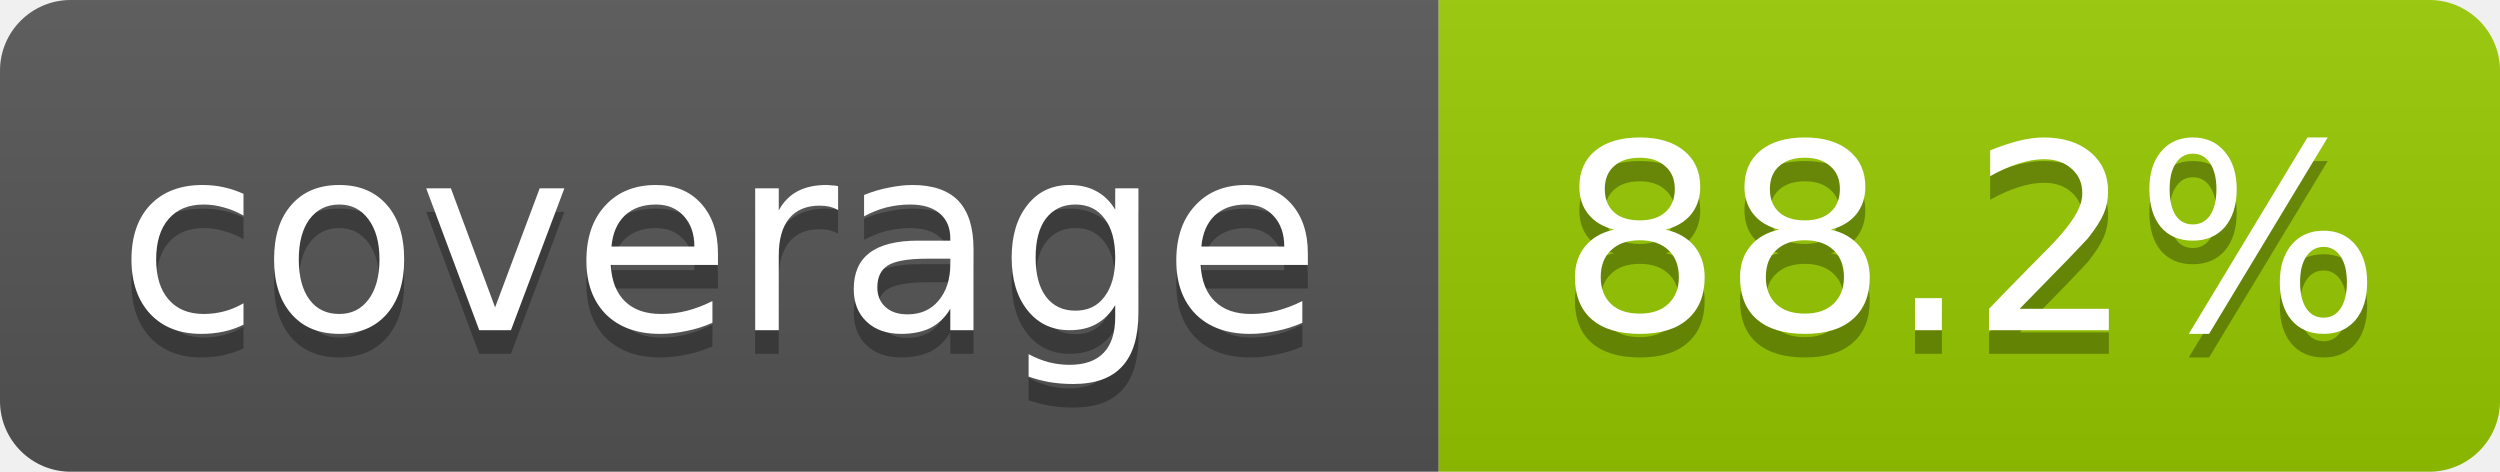
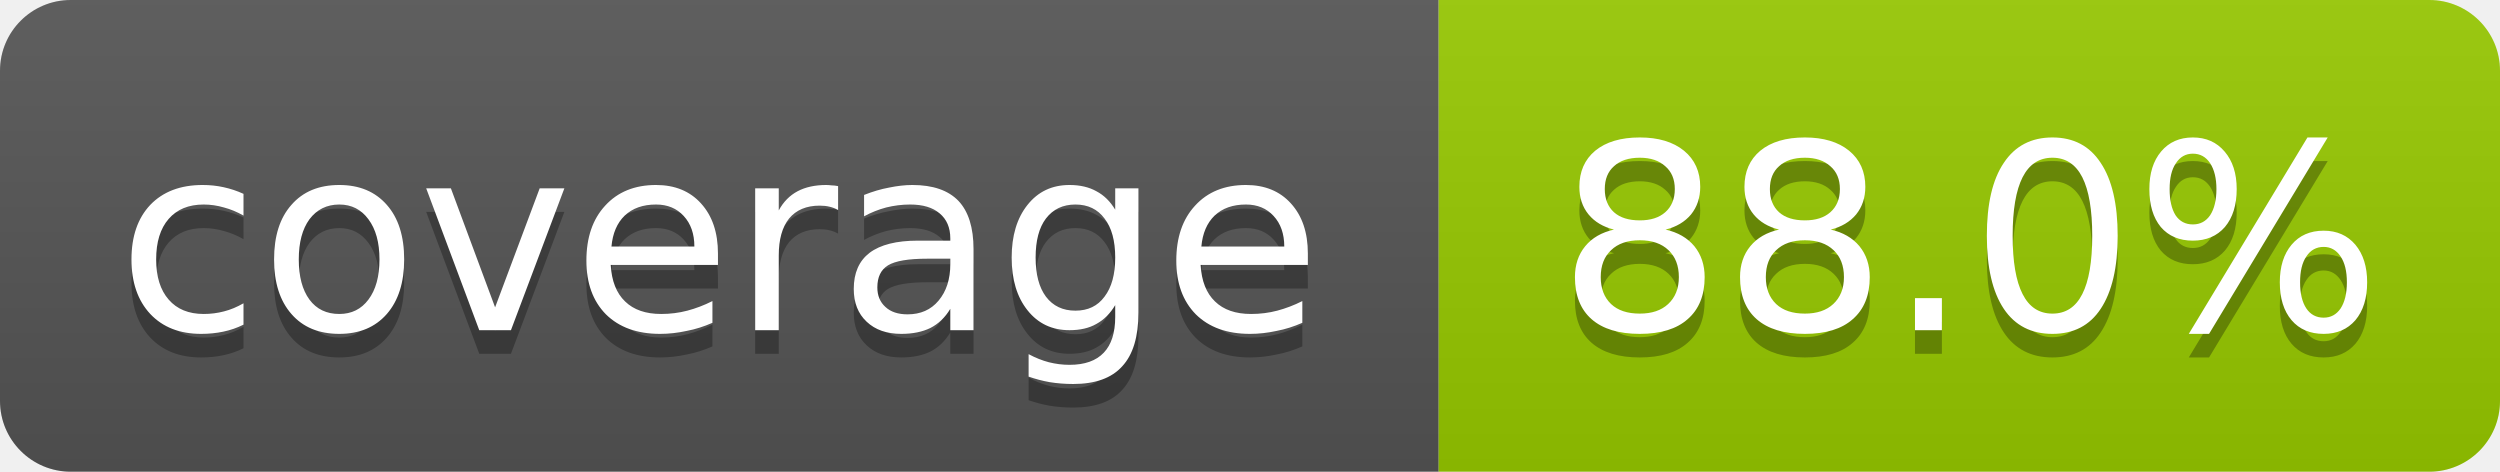
- <svg xmlns="http://www.w3.org/2000/svg" width="106" height="20" role="img" aria-label="coverage: 88.2%">
+ <svg xmlns="http://www.w3.org/2000/svg" width="106" height="20" role="img" aria-label="coverage: 88.0%">
  <linearGradient id="s" x2="0" y2="100%">
    <stop offset="0" stop-color="#bbb" stop-opacity=".1" />
    <stop offset="1" stop-opacity=".1" />
  </linearGradient>
  <clipPath id="r">
    <rect width="106" height="20" rx="3" fill="#fff" />
  </clipPath>
  <g clip-path="url(#r)">
    <rect width="61" height="20" fill="#555" />
    <rect x="61" width="45" height="20" fill="#97ca00" />
    <rect width="106" height="20" fill="url(#s)" />
  </g>
  <g fill="#fff" text-anchor="middle" font-family="Verdana,Geneva,DejaVu Sans,sans-serif" font-size="11">
    <text x="30.5" y="15" fill="#010101" fill-opacity=".3">coverage</text>
    <text x="30.5" y="14">coverage</text>
-     <text x="83.5" y="15" fill="#010101" fill-opacity=".3">88.2%</text>
-     <text x="83.5" y="14">88.2%</text>
+     <text x="83.5" y="15" fill="#010101" fill-opacity=".3">88.0%</text>
+     <text x="83.5" y="14">88.0%</text>
  </g>
</svg>
